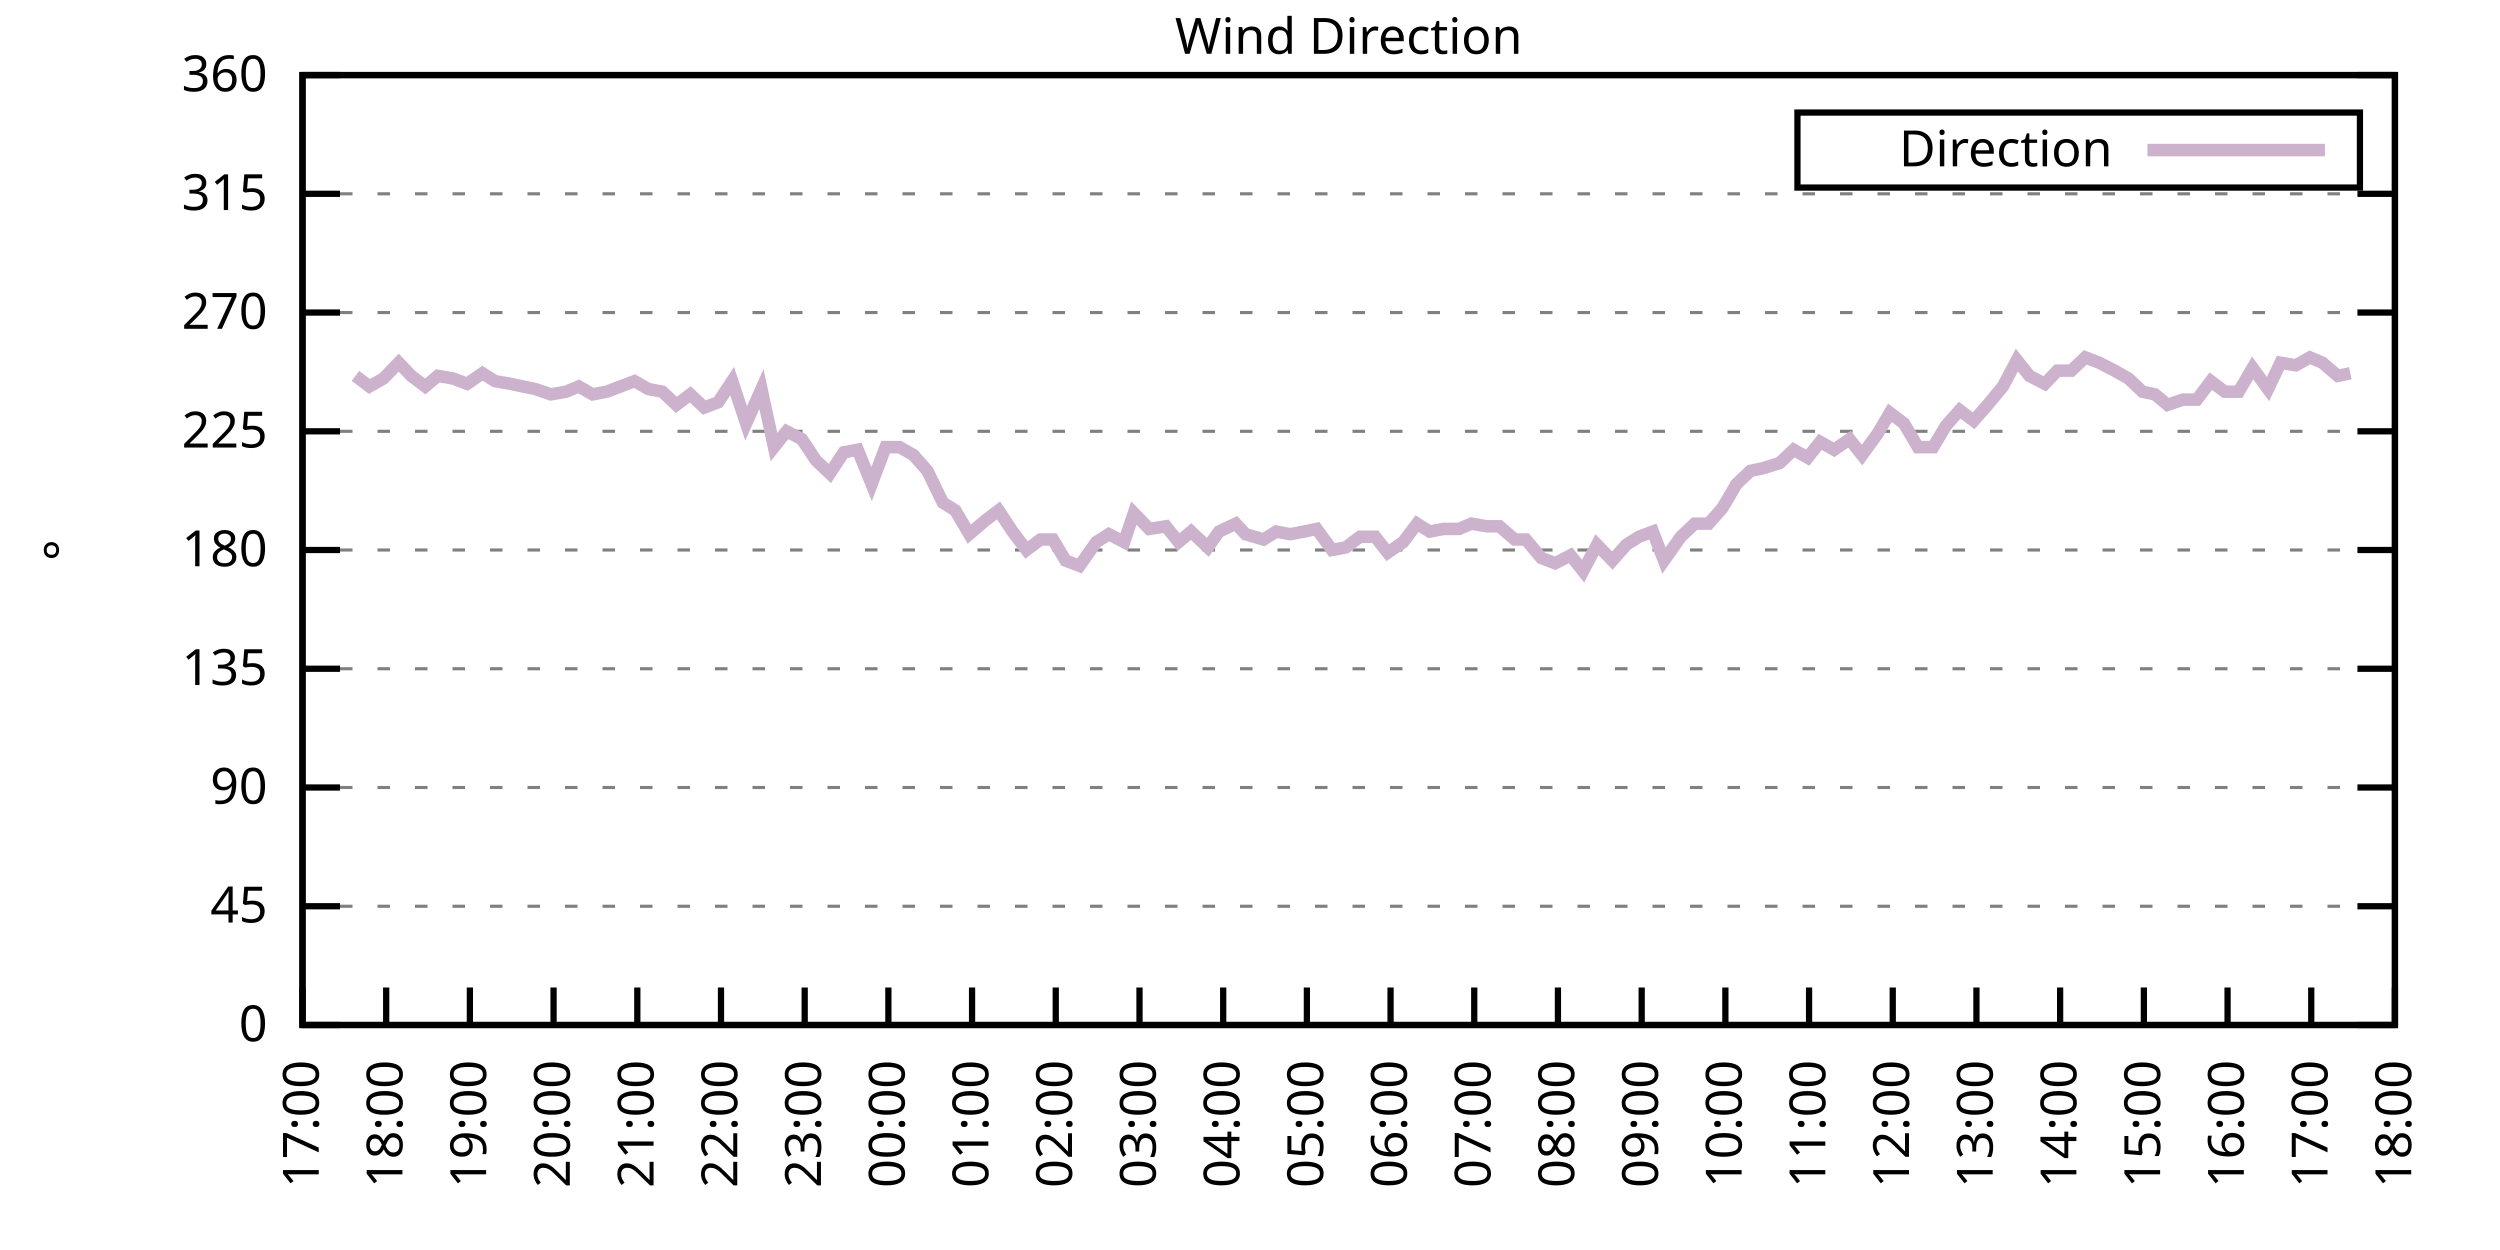
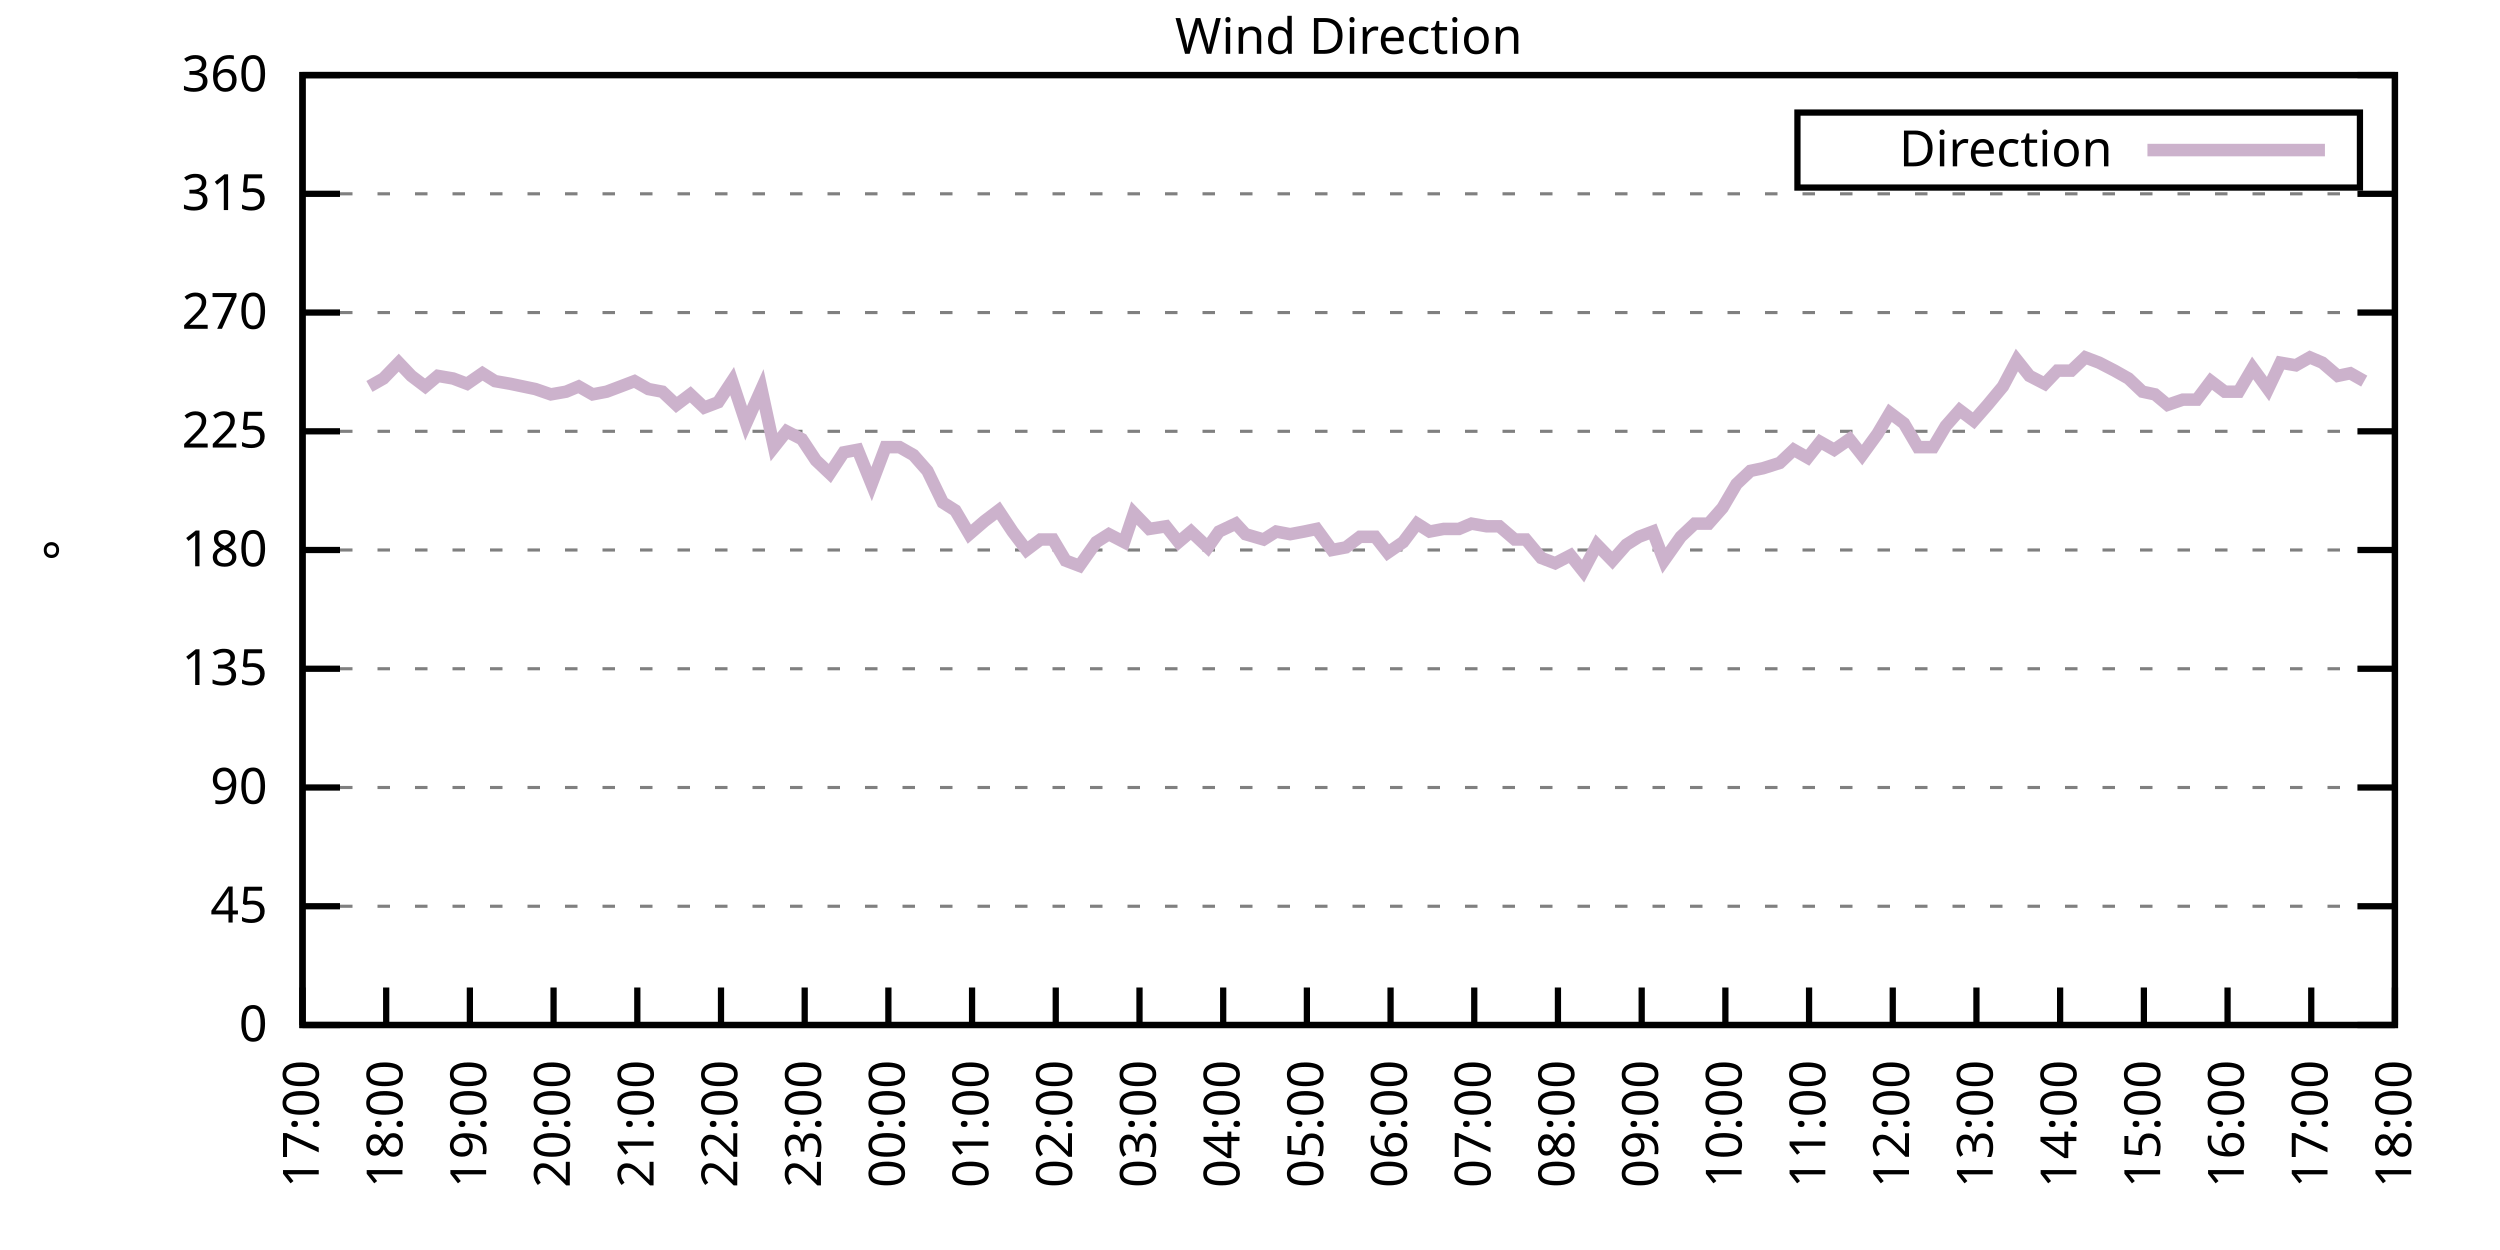
<svg xmlns="http://www.w3.org/2000/svg" xmlns:xlink="http://www.w3.org/1999/xlink" width="400" height="200" viewBox="0 0 400 200">
  <g id="gnuplot_canvas">
    <rect x="0" y="0" width="400" height="200" fill="none" />
    <defs>
      <circle id="gpDot" r="0.5" stroke-width="0.5" stroke="currentColor" />
      <path id="gpPt0" stroke-width="0.333" stroke="currentColor" d="M-1,0 h2 M0,-1 v2" />
      <path id="gpPt1" stroke-width="0.333" stroke="currentColor" d="M-1,-1 L1,1 M1,-1 L-1,1" />
      <path id="gpPt2" stroke-width="0.333" stroke="currentColor" d="M-1,0 L1,0 M0,-1 L0,1 M-1,-1 L1,1 M-1,1 L1,-1" />
      <rect id="gpPt3" stroke-width="0.333" stroke="currentColor" x="-1" y="-1" width="2" height="2" />
      <rect id="gpPt4" stroke-width="0.333" stroke="currentColor" fill="currentColor" x="-1" y="-1" width="2" height="2" />
      <circle id="gpPt5" stroke-width="0.333" stroke="currentColor" cx="0" cy="0" r="1" />
      <use xlink:href="#gpPt5" id="gpPt6" fill="currentColor" stroke="none" />
      <path id="gpPt7" stroke-width="0.333" stroke="currentColor" d="M0,-1.33 L-1.33,0.67 L1.33,0.67 z" />
      <use xlink:href="#gpPt7" id="gpPt8" fill="currentColor" stroke="none" />
      <use xlink:href="#gpPt7" id="gpPt9" stroke="currentColor" transform="rotate(180)" />
      <use xlink:href="#gpPt9" id="gpPt10" fill="currentColor" stroke="none" />
      <use xlink:href="#gpPt3" id="gpPt11" stroke="currentColor" transform="rotate(45)" />
      <use xlink:href="#gpPt11" id="gpPt12" fill="currentColor" stroke="none" />
      <path id="gpPt13" stroke-width="0.333" stroke="currentColor" d="M0,1.330 L1.265,0.411 L0.782,-1.067 L-0.782,-1.076 L-1.265,0.411 z" />
      <use xlink:href="#gpPt13" id="gpPt14" fill="currentColor" stroke="none" />
      <filter id="textbox" filterUnits="objectBoundingBox" x="0" y="0" height="1" width="1">
        <feFlood flood-color="white" flood-opacity="1" result="bgnd" />
        <feComposite in="SourceGraphic" in2="bgnd" operator="atop" />
      </filter>
      <filter id="greybox" filterUnits="objectBoundingBox" x="0" y="0" height="1" width="1">
        <feFlood flood-color="lightgrey" flood-opacity="1" result="grey" />
        <feComposite in="SourceGraphic" in2="grey" operator="atop" />
      </filter>
    </defs>
    <g fill="none" color="white" stroke="currentColor" stroke-width="1.00" stroke-linecap="butt" stroke-linejoin="miter">
</g>
    <g fill="none" color="black" stroke="currentColor" stroke-width="1.00" stroke-linecap="butt" stroke-linejoin="miter">
      <g stroke="none" shape-rendering="crispEdges">
        <polygon fill="rgb(255, 255, 255)" points="48.40,164.00 383.18,164.00 383.18,12.02 48.40,12.02 " />
      </g>
    </g>
    <g fill="none" color="black" stroke="currentColor" stroke-width="1.00" stroke-linecap="butt" stroke-linejoin="miter">
</g>
    <g fill="none" color="black" stroke="black" stroke-width="0.50" stroke-linecap="butt" stroke-linejoin="miter">
</g>
    <g fill="none" color="gray" stroke="currentColor" stroke-width="0.50" stroke-linecap="butt" stroke-linejoin="miter">
      <path stroke="gray" stroke-dasharray="2,4" class="gridline" d="M48.40,164.00 L383.19,164.00  " />
    </g>
    <g fill="none" color="gray" stroke="gray" stroke-width="1.00" stroke-linecap="butt" stroke-linejoin="miter">
</g>
    <g fill="none" color="black" stroke="currentColor" stroke-width="1.00" stroke-linecap="butt" stroke-linejoin="miter">
      <path stroke="black" d="M48.40,164.00 L54.40,164.00 M383.19,164.00 L377.19,164.00  " />
      <g transform="translate(42.80,166.60)" stroke="none" fill="black" font-family="Sans" font-size="8.00" text-anchor="end">
        <text>
          <tspan font-family="Sans"> 0</tspan>
        </text>
      </g>
    </g>
    <g fill="none" color="black" stroke="currentColor" stroke-width="1.00" stroke-linecap="butt" stroke-linejoin="miter">
</g>
    <g fill="none" color="black" stroke="black" stroke-width="0.50" stroke-linecap="butt" stroke-linejoin="miter">
</g>
    <g fill="none" color="gray" stroke="currentColor" stroke-width="0.50" stroke-linecap="butt" stroke-linejoin="miter">
      <path stroke="gray" stroke-dasharray="2,4" class="gridline" d="M48.40,145.00 L383.19,145.00  " />
    </g>
    <g fill="none" color="gray" stroke="gray" stroke-width="1.00" stroke-linecap="butt" stroke-linejoin="miter">
</g>
    <g fill="none" color="black" stroke="currentColor" stroke-width="1.00" stroke-linecap="butt" stroke-linejoin="miter">
      <path stroke="black" d="M48.40,145.00 L54.40,145.00 M383.19,145.00 L377.19,145.00  " />
      <g transform="translate(42.80,147.60)" stroke="none" fill="black" font-family="Sans" font-size="8.00" text-anchor="end">
        <text>
          <tspan font-family="Sans"> 45</tspan>
        </text>
      </g>
    </g>
    <g fill="none" color="black" stroke="currentColor" stroke-width="1.00" stroke-linecap="butt" stroke-linejoin="miter">
</g>
    <g fill="none" color="black" stroke="black" stroke-width="0.50" stroke-linecap="butt" stroke-linejoin="miter">
</g>
    <g fill="none" color="gray" stroke="currentColor" stroke-width="0.50" stroke-linecap="butt" stroke-linejoin="miter">
      <path stroke="gray" stroke-dasharray="2,4" class="gridline" d="M48.40,126.00 L383.19,126.00  " />
    </g>
    <g fill="none" color="gray" stroke="gray" stroke-width="1.00" stroke-linecap="butt" stroke-linejoin="miter">
</g>
    <g fill="none" color="black" stroke="currentColor" stroke-width="1.00" stroke-linecap="butt" stroke-linejoin="miter">
      <path stroke="black" d="M48.40,126.00 L54.40,126.00 M383.19,126.00 L377.19,126.00  " />
      <g transform="translate(42.80,128.60)" stroke="none" fill="black" font-family="Sans" font-size="8.00" text-anchor="end">
        <text>
          <tspan font-family="Sans"> 90</tspan>
        </text>
      </g>
    </g>
    <g fill="none" color="black" stroke="currentColor" stroke-width="1.00" stroke-linecap="butt" stroke-linejoin="miter">
</g>
    <g fill="none" color="black" stroke="black" stroke-width="0.50" stroke-linecap="butt" stroke-linejoin="miter">
</g>
    <g fill="none" color="gray" stroke="currentColor" stroke-width="0.50" stroke-linecap="butt" stroke-linejoin="miter">
      <path stroke="gray" stroke-dasharray="2,4" class="gridline" d="M48.40,107.00 L383.19,107.00  " />
    </g>
    <g fill="none" color="gray" stroke="gray" stroke-width="1.00" stroke-linecap="butt" stroke-linejoin="miter">
</g>
    <g fill="none" color="black" stroke="currentColor" stroke-width="1.00" stroke-linecap="butt" stroke-linejoin="miter">
      <path stroke="black" d="M48.40,107.00 L54.40,107.00 M383.19,107.00 L377.19,107.00  " />
      <g transform="translate(42.80,109.60)" stroke="none" fill="black" font-family="Sans" font-size="8.00" text-anchor="end">
        <text>
          <tspan font-family="Sans"> 135</tspan>
        </text>
      </g>
    </g>
    <g fill="none" color="black" stroke="currentColor" stroke-width="1.00" stroke-linecap="butt" stroke-linejoin="miter">
</g>
    <g fill="none" color="black" stroke="black" stroke-width="0.50" stroke-linecap="butt" stroke-linejoin="miter">
</g>
    <g fill="none" color="gray" stroke="currentColor" stroke-width="0.50" stroke-linecap="butt" stroke-linejoin="miter">
      <path stroke="gray" stroke-dasharray="2,4" class="gridline" d="M48.40,88.00 L383.19,88.00  " />
    </g>
    <g fill="none" color="gray" stroke="gray" stroke-width="1.00" stroke-linecap="butt" stroke-linejoin="miter">
</g>
    <g fill="none" color="black" stroke="currentColor" stroke-width="1.00" stroke-linecap="butt" stroke-linejoin="miter">
      <path stroke="black" d="M48.40,88.00 L54.40,88.00 M383.19,88.00 L377.19,88.00  " />
      <g transform="translate(42.80,90.60)" stroke="none" fill="black" font-family="Sans" font-size="8.00" text-anchor="end">
        <text>
          <tspan font-family="Sans"> 180</tspan>
        </text>
      </g>
    </g>
    <g fill="none" color="black" stroke="currentColor" stroke-width="1.00" stroke-linecap="butt" stroke-linejoin="miter">
</g>
    <g fill="none" color="black" stroke="black" stroke-width="0.50" stroke-linecap="butt" stroke-linejoin="miter">
</g>
    <g fill="none" color="gray" stroke="currentColor" stroke-width="0.50" stroke-linecap="butt" stroke-linejoin="miter">
      <path stroke="gray" stroke-dasharray="2,4" class="gridline" d="M48.40,69.01 L383.19,69.01  " />
    </g>
    <g fill="none" color="gray" stroke="gray" stroke-width="1.00" stroke-linecap="butt" stroke-linejoin="miter">
</g>
    <g fill="none" color="black" stroke="currentColor" stroke-width="1.00" stroke-linecap="butt" stroke-linejoin="miter">
      <path stroke="black" d="M48.40,69.01 L54.40,69.01 M383.19,69.01 L377.19,69.01  " />
      <g transform="translate(42.80,71.61)" stroke="none" fill="black" font-family="Sans" font-size="8.00" text-anchor="end">
        <text>
          <tspan font-family="Sans"> 225</tspan>
        </text>
      </g>
    </g>
    <g fill="none" color="black" stroke="currentColor" stroke-width="1.00" stroke-linecap="butt" stroke-linejoin="miter">
</g>
    <g fill="none" color="black" stroke="black" stroke-width="0.50" stroke-linecap="butt" stroke-linejoin="miter">
</g>
    <g fill="none" color="gray" stroke="currentColor" stroke-width="0.50" stroke-linecap="butt" stroke-linejoin="miter">
      <path stroke="gray" stroke-dasharray="2,4" class="gridline" d="M48.40,50.01 L383.19,50.01  " />
    </g>
    <g fill="none" color="gray" stroke="gray" stroke-width="1.00" stroke-linecap="butt" stroke-linejoin="miter">
</g>
    <g fill="none" color="black" stroke="currentColor" stroke-width="1.00" stroke-linecap="butt" stroke-linejoin="miter">
      <path stroke="black" d="M48.40,50.01 L54.40,50.01 M383.19,50.01 L377.19,50.01  " />
      <g transform="translate(42.80,52.61)" stroke="none" fill="black" font-family="Sans" font-size="8.00" text-anchor="end">
        <text>
          <tspan font-family="Sans"> 270</tspan>
        </text>
      </g>
    </g>
    <g fill="none" color="black" stroke="currentColor" stroke-width="1.00" stroke-linecap="butt" stroke-linejoin="miter">
</g>
    <g fill="none" color="black" stroke="black" stroke-width="0.50" stroke-linecap="butt" stroke-linejoin="miter">
</g>
    <g fill="none" color="gray" stroke="currentColor" stroke-width="0.50" stroke-linecap="butt" stroke-linejoin="miter">
      <path stroke="gray" stroke-dasharray="2,4" class="gridline" d="M48.40,31.01 L383.19,31.01  " />
    </g>
    <g fill="none" color="gray" stroke="gray" stroke-width="1.00" stroke-linecap="butt" stroke-linejoin="miter">
</g>
    <g fill="none" color="black" stroke="currentColor" stroke-width="1.00" stroke-linecap="butt" stroke-linejoin="miter">
      <path stroke="black" d="M48.40,31.01 L54.40,31.01 M383.19,31.01 L377.19,31.01  " />
      <g transform="translate(42.80,33.61)" stroke="none" fill="black" font-family="Sans" font-size="8.00" text-anchor="end">
        <text>
          <tspan font-family="Sans"> 315</tspan>
        </text>
      </g>
    </g>
    <g fill="none" color="black" stroke="currentColor" stroke-width="1.00" stroke-linecap="butt" stroke-linejoin="miter">
</g>
    <g fill="none" color="black" stroke="black" stroke-width="0.50" stroke-linecap="butt" stroke-linejoin="miter">
</g>
    <g fill="none" color="gray" stroke="currentColor" stroke-width="0.50" stroke-linecap="butt" stroke-linejoin="miter">
      <path stroke="gray" stroke-dasharray="2,4" class="gridline" d="M48.40,12.01 L383.19,12.01  " />
    </g>
    <g fill="none" color="gray" stroke="gray" stroke-width="1.00" stroke-linecap="butt" stroke-linejoin="miter">
</g>
    <g fill="none" color="black" stroke="currentColor" stroke-width="1.00" stroke-linecap="butt" stroke-linejoin="miter">
      <path stroke="black" d="M48.40,12.01 L54.40,12.01 M383.19,12.01 L377.19,12.01  " />
      <g transform="translate(42.80,14.61)" stroke="none" fill="black" font-family="Sans" font-size="8.00" text-anchor="end">
        <text>
          <tspan font-family="Sans"> 360</tspan>
        </text>
      </g>
    </g>
    <g fill="none" color="black" stroke="currentColor" stroke-width="1.00" stroke-linecap="butt" stroke-linejoin="miter">
      <path stroke="black" d="M48.40,164.00 L48.40,158.00  " />
      <g transform="translate(51.00,169.60) rotate(270.00)" stroke="none" fill="black" font-family="Sans" font-size="8.00" text-anchor="end">
        <text>
          <tspan font-family="Sans">17:00</tspan>
        </text>
      </g>
    </g>
    <g fill="none" color="black" stroke="currentColor" stroke-width="1.00" stroke-linecap="butt" stroke-linejoin="miter">
      <path stroke="black" d="M61.79,164.00 L61.79,158.00  " />
      <g transform="translate(64.39,169.60) rotate(270.00)" stroke="none" fill="black" font-family="Sans" font-size="8.00" text-anchor="end">
        <text>
          <tspan font-family="Sans">18:00</tspan>
        </text>
      </g>
    </g>
    <g fill="none" color="black" stroke="currentColor" stroke-width="1.00" stroke-linecap="butt" stroke-linejoin="miter">
      <path stroke="black" d="M75.18,164.00 L75.18,158.00  " />
      <g transform="translate(77.78,169.60) rotate(270.00)" stroke="none" fill="black" font-family="Sans" font-size="8.00" text-anchor="end">
        <text>
          <tspan font-family="Sans">19:00</tspan>
        </text>
      </g>
    </g>
    <g fill="none" color="black" stroke="currentColor" stroke-width="1.00" stroke-linecap="butt" stroke-linejoin="miter">
      <path stroke="black" d="M88.57,164.00 L88.57,158.00  " />
      <g transform="translate(91.17,169.60) rotate(270.00)" stroke="none" fill="black" font-family="Sans" font-size="8.00" text-anchor="end">
        <text>
          <tspan font-family="Sans">20:00</tspan>
        </text>
      </g>
    </g>
    <g fill="none" color="black" stroke="currentColor" stroke-width="1.00" stroke-linecap="butt" stroke-linejoin="miter">
      <path stroke="black" d="M101.97,164.00 L101.97,158.00  " />
      <g transform="translate(104.57,169.60) rotate(270.00)" stroke="none" fill="black" font-family="Sans" font-size="8.00" text-anchor="end">
        <text>
          <tspan font-family="Sans">21:00</tspan>
        </text>
      </g>
    </g>
    <g fill="none" color="black" stroke="currentColor" stroke-width="1.00" stroke-linecap="butt" stroke-linejoin="miter">
      <path stroke="black" d="M115.36,164.00 L115.36,158.00  " />
      <g transform="translate(117.96,169.60) rotate(270.00)" stroke="none" fill="black" font-family="Sans" font-size="8.00" text-anchor="end">
        <text>
          <tspan font-family="Sans">22:00</tspan>
        </text>
      </g>
    </g>
    <g fill="none" color="black" stroke="currentColor" stroke-width="1.00" stroke-linecap="butt" stroke-linejoin="miter">
      <path stroke="black" d="M128.75,164.00 L128.75,158.00  " />
      <g transform="translate(131.35,169.60) rotate(270.00)" stroke="none" fill="black" font-family="Sans" font-size="8.00" text-anchor="end">
        <text>
          <tspan font-family="Sans">23:00</tspan>
        </text>
      </g>
    </g>
    <g fill="none" color="black" stroke="currentColor" stroke-width="1.00" stroke-linecap="butt" stroke-linejoin="miter">
      <path stroke="black" d="M142.14,164.00 L142.14,158.00  " />
      <g transform="translate(144.74,169.60) rotate(270.00)" stroke="none" fill="black" font-family="Sans" font-size="8.00" text-anchor="end">
        <text>
          <tspan font-family="Sans">00:00</tspan>
        </text>
      </g>
    </g>
    <g fill="none" color="black" stroke="currentColor" stroke-width="1.00" stroke-linecap="butt" stroke-linejoin="miter">
      <path stroke="black" d="M155.53,164.00 L155.53,158.00  " />
      <g transform="translate(158.13,169.60) rotate(270.00)" stroke="none" fill="black" font-family="Sans" font-size="8.00" text-anchor="end">
        <text>
          <tspan font-family="Sans">01:00</tspan>
        </text>
      </g>
    </g>
    <g fill="none" color="black" stroke="currentColor" stroke-width="1.00" stroke-linecap="butt" stroke-linejoin="miter">
      <path stroke="black" d="M168.92,164.00 L168.92,158.00  " />
      <g transform="translate(171.52,169.60) rotate(270.00)" stroke="none" fill="black" font-family="Sans" font-size="8.00" text-anchor="end">
        <text>
          <tspan font-family="Sans">02:00</tspan>
        </text>
      </g>
    </g>
    <g fill="none" color="black" stroke="currentColor" stroke-width="1.00" stroke-linecap="butt" stroke-linejoin="miter">
      <path stroke="black" d="M182.32,164.00 L182.32,158.00  " />
      <g transform="translate(184.92,169.60) rotate(270.00)" stroke="none" fill="black" font-family="Sans" font-size="8.00" text-anchor="end">
        <text>
          <tspan font-family="Sans">03:00</tspan>
        </text>
      </g>
    </g>
    <g fill="none" color="black" stroke="currentColor" stroke-width="1.00" stroke-linecap="butt" stroke-linejoin="miter">
      <path stroke="black" d="M195.71,164.00 L195.71,158.00  " />
      <g transform="translate(198.31,169.60) rotate(270.00)" stroke="none" fill="black" font-family="Sans" font-size="8.00" text-anchor="end">
        <text>
          <tspan font-family="Sans">04:00</tspan>
        </text>
      </g>
    </g>
    <g fill="none" color="black" stroke="currentColor" stroke-width="1.00" stroke-linecap="butt" stroke-linejoin="miter">
      <path stroke="black" d="M209.10,164.00 L209.10,158.00  " />
      <g transform="translate(211.70,169.60) rotate(270.00)" stroke="none" fill="black" font-family="Sans" font-size="8.00" text-anchor="end">
        <text>
          <tspan font-family="Sans">05:00</tspan>
        </text>
      </g>
    </g>
    <g fill="none" color="black" stroke="currentColor" stroke-width="1.00" stroke-linecap="butt" stroke-linejoin="miter">
      <path stroke="black" d="M222.49,164.00 L222.49,158.00  " />
      <g transform="translate(225.09,169.60) rotate(270.00)" stroke="none" fill="black" font-family="Sans" font-size="8.00" text-anchor="end">
        <text>
          <tspan font-family="Sans">06:00</tspan>
        </text>
      </g>
    </g>
    <g fill="none" color="black" stroke="currentColor" stroke-width="1.00" stroke-linecap="butt" stroke-linejoin="miter">
      <path stroke="black" d="M235.88,164.00 L235.88,158.00  " />
      <g transform="translate(238.48,169.60) rotate(270.00)" stroke="none" fill="black" font-family="Sans" font-size="8.00" text-anchor="end">
        <text>
          <tspan font-family="Sans">07:00</tspan>
        </text>
      </g>
    </g>
    <g fill="none" color="black" stroke="currentColor" stroke-width="1.00" stroke-linecap="butt" stroke-linejoin="miter">
      <path stroke="black" d="M249.27,164.00 L249.27,158.00  " />
      <g transform="translate(251.87,169.60) rotate(270.00)" stroke="none" fill="black" font-family="Sans" font-size="8.00" text-anchor="end">
        <text>
          <tspan font-family="Sans">08:00</tspan>
        </text>
      </g>
    </g>
    <g fill="none" color="black" stroke="currentColor" stroke-width="1.00" stroke-linecap="butt" stroke-linejoin="miter">
      <path stroke="black" d="M262.67,164.00 L262.67,158.00  " />
      <g transform="translate(265.27,169.60) rotate(270.00)" stroke="none" fill="black" font-family="Sans" font-size="8.00" text-anchor="end">
        <text>
          <tspan font-family="Sans">09:00</tspan>
        </text>
      </g>
    </g>
    <g fill="none" color="black" stroke="currentColor" stroke-width="1.00" stroke-linecap="butt" stroke-linejoin="miter">
      <path stroke="black" d="M276.06,164.00 L276.06,158.00  " />
      <g transform="translate(278.66,169.60) rotate(270.00)" stroke="none" fill="black" font-family="Sans" font-size="8.00" text-anchor="end">
        <text>
          <tspan font-family="Sans">10:00</tspan>
        </text>
      </g>
    </g>
    <g fill="none" color="black" stroke="currentColor" stroke-width="1.00" stroke-linecap="butt" stroke-linejoin="miter">
      <path stroke="black" d="M289.45,164.00 L289.45,158.00  " />
      <g transform="translate(292.05,169.60) rotate(270.00)" stroke="none" fill="black" font-family="Sans" font-size="8.00" text-anchor="end">
        <text>
          <tspan font-family="Sans">11:00</tspan>
        </text>
      </g>
    </g>
    <g fill="none" color="black" stroke="currentColor" stroke-width="1.00" stroke-linecap="butt" stroke-linejoin="miter">
      <path stroke="black" d="M302.84,164.00 L302.84,158.00  " />
      <g transform="translate(305.44,169.60) rotate(270.00)" stroke="none" fill="black" font-family="Sans" font-size="8.00" text-anchor="end">
        <text>
          <tspan font-family="Sans">12:00</tspan>
        </text>
      </g>
    </g>
    <g fill="none" color="black" stroke="currentColor" stroke-width="1.00" stroke-linecap="butt" stroke-linejoin="miter">
      <path stroke="black" d="M316.23,164.00 L316.23,158.00  " />
      <g transform="translate(318.83,169.60) rotate(270.00)" stroke="none" fill="black" font-family="Sans" font-size="8.00" text-anchor="end">
        <text>
          <tspan font-family="Sans">13:00</tspan>
        </text>
      </g>
    </g>
    <g fill="none" color="black" stroke="currentColor" stroke-width="1.00" stroke-linecap="butt" stroke-linejoin="miter">
      <path stroke="black" d="M329.62,164.00 L329.62,158.00  " />
      <g transform="translate(332.22,169.60) rotate(270.00)" stroke="none" fill="black" font-family="Sans" font-size="8.00" text-anchor="end">
        <text>
          <tspan font-family="Sans">14:00</tspan>
        </text>
      </g>
    </g>
    <g fill="none" color="black" stroke="currentColor" stroke-width="1.00" stroke-linecap="butt" stroke-linejoin="miter">
      <path stroke="black" d="M343.02,164.00 L343.02,158.00  " />
      <g transform="translate(345.62,169.60) rotate(270.00)" stroke="none" fill="black" font-family="Sans" font-size="8.00" text-anchor="end">
        <text>
          <tspan font-family="Sans">15:00</tspan>
        </text>
      </g>
    </g>
    <g fill="none" color="black" stroke="currentColor" stroke-width="1.00" stroke-linecap="butt" stroke-linejoin="miter">
      <path stroke="black" d="M356.41,164.00 L356.41,158.00  " />
      <g transform="translate(359.01,169.60) rotate(270.00)" stroke="none" fill="black" font-family="Sans" font-size="8.00" text-anchor="end">
        <text>
          <tspan font-family="Sans">16:00</tspan>
        </text>
      </g>
    </g>
    <g fill="none" color="black" stroke="currentColor" stroke-width="1.00" stroke-linecap="butt" stroke-linejoin="miter">
      <path stroke="black" d="M369.80,164.00 L369.80,158.00  " />
      <g transform="translate(372.40,169.60) rotate(270.00)" stroke="none" fill="black" font-family="Sans" font-size="8.00" text-anchor="end">
        <text>
          <tspan font-family="Sans">17:00</tspan>
        </text>
      </g>
    </g>
    <g fill="none" color="black" stroke="currentColor" stroke-width="1.00" stroke-linecap="butt" stroke-linejoin="miter">
      <path stroke="black" d="M383.19,164.00 L383.19,158.00  " />
      <g transform="translate(385.79,169.60) rotate(270.00)" stroke="none" fill="black" font-family="Sans" font-size="8.00" text-anchor="end">
        <text>
          <tspan font-family="Sans">18:00</tspan>
        </text>
      </g>
    </g>
    <g fill="none" color="black" stroke="currentColor" stroke-width="1.00" stroke-linecap="butt" stroke-linejoin="miter">
</g>
    <g fill="none" color="black" stroke="currentColor" stroke-width="1.00" stroke-linecap="butt" stroke-linejoin="miter">
      <path stroke="black" d="M48.40,12.01 L48.40,164.00 L383.19,164.00 L383.19,12.01 L48.40,12.01 Z  " />
    </g>
    <g fill="none" color="black" stroke="currentColor" stroke-width="1.00" stroke-linecap="butt" stroke-linejoin="miter">
</g>
    <g fill="none" color="black" stroke="currentColor" stroke-width="1.00" stroke-linecap="butt" stroke-linejoin="miter">
      <path stroke="black" d="M287.59,30.01 L287.59,18.01 L377.59,18.01 L377.59,30.01 L287.59,30.01 Z  " />
    </g>
    <g id="Wind_direction_plot_1">
      <g fill="none" color="white" stroke="black" stroke-width="2.00" stroke-linecap="butt" stroke-linejoin="miter">
</g>
      <g fill="none" color="black" stroke="currentColor" stroke-width="2.00" stroke-linecap="butt" stroke-linejoin="miter">
        <g transform="translate(337.99,26.61)" stroke="none" fill="black" font-family="Sans" font-size="8.00" text-anchor="end">
          <text>
            <tspan font-family="Sans">Direction</tspan>
          </text>
        </g>
      </g>
      <g fill="none" color="black" stroke="currentColor" stroke-width="2.00" stroke-linecap="butt" stroke-linejoin="miter">
-         <path stroke="rgb(204, 178, 204)" d="M343.59,24.01 L371.99,24.01 M56.88,60.14 L59.11,61.83 L61.35,60.56 L63.80,58.03 L65.81,60.14 L68.04,61.83   L70.05,60.14 L72.50,60.56 L74.74,61.41 L77.19,59.72 L79.20,60.98 L81.66,61.41 L83.66,61.83 L85.67,62.25   L88.13,63.10 L90.58,62.67 L92.59,61.83 L94.82,63.10 L97.06,62.67 L99.29,61.83 L101.52,60.98 L103.75,62.25   L105.98,62.67 L108.22,64.78 L110.45,63.10 L112.68,65.21 L114.91,64.36 L117.14,60.98 L119.38,67.74 L121.83,62.25   L123.84,71.54 L125.85,69.01 L128.30,70.27 L130.54,73.65 L132.77,75.76 L135.00,72.38 L137.23,71.96 L139.46,77.45   L141.69,71.54 L143.93,71.54 L146.16,72.81 L148.39,75.34 L150.85,80.41 L152.85,81.67 L155.09,85.47 L157.54,83.36   L159.77,81.67 L162.01,85.05 L164.24,88.00 L166.47,86.32 L168.48,86.32 L170.49,89.69 L172.72,90.54 L175.40,86.74   L177.41,85.47 L179.86,86.74 L181.42,82.09 L183.88,84.63 L186.56,84.21 L188.57,86.74 L190.57,85.05 L193.25,87.58   L195.04,85.05 L197.72,83.78 L199.28,85.47 L202.18,86.32 L204.19,85.05 L206.42,85.47 L208.65,85.05 L210.66,84.63   L213.12,88.00 L215.35,87.58 L217.58,85.89 L220.04,85.89 L222.04,88.43 L224.50,86.74 L226.73,83.78 L228.74,85.05   L230.97,84.63 L233.43,84.63 L235.44,83.78 L237.89,84.21 L239.90,84.21 L242.36,86.32 L244.14,86.32 L246.60,89.27   L248.83,90.12 L251.28,88.85 L253.29,91.38 L255.52,87.16 L257.98,89.69 L260.21,87.16 L262.22,85.89 L264.45,85.05   L266.24,89.69 L268.92,85.89 L271.15,83.78 L273.38,83.78 L275.61,81.25 L277.84,77.45 L280.07,75.34 L282.08,74.92   L284.76,74.07 L286.99,71.96 L289.23,73.23 L291.23,70.70 L293.47,71.96 L295.92,70.27 L297.93,72.81 L300.39,69.43   L302.39,66.05 L304.63,67.74 L306.86,71.54 L309.31,71.54 L311.32,68.16 L313.55,65.63 L315.79,67.32 L318.02,64.78   L320.47,61.83 L322.70,57.61 L324.71,60.14 L327.17,61.41 L329.18,59.30 L331.41,59.30 L333.64,57.18 L335.87,58.03   L338.33,59.30 L340.56,60.56 L342.79,62.67 L344.80,63.10 L346.81,64.78 L349.26,63.94 L351.50,63.94 L353.73,60.98   L355.96,62.67 L358.19,62.67 L360.42,58.87 L362.88,62.25 L364.89,58.03 L367.34,58.45 L369.58,57.18 L371.58,58.03   L374.04,60.14 L376.05,59.72  " />
+         <path stroke="rgb(204, 178, 204)" d="M343.59,24.01 L371.99,24.01 M59.11,61.83 L61.35,60.56 L63.80,58.03 L65.81,60.14 L68.04,61.83 L70.05,60.14   L72.50,60.56 L74.74,61.41 L77.19,59.72 L79.20,60.98 L81.66,61.41 L83.66,61.83 L85.67,62.25 L88.13,63.10   L90.58,62.67 L92.59,61.83 L94.82,63.10 L97.06,62.67 L99.29,61.83 L101.52,60.98 L103.75,62.25 L105.98,62.67   L108.22,64.78 L110.45,63.10 L112.68,65.21 L114.91,64.36 L117.14,60.98 L119.38,67.74 L121.83,62.25 L123.84,71.54   L125.85,69.01 L128.30,70.27 L130.54,73.65 L132.77,75.76 L135.00,72.38 L137.23,71.96 L139.46,77.45 L141.69,71.54   L143.93,71.54 L146.16,72.81 L148.39,75.34 L150.85,80.41 L152.85,81.67 L155.09,85.47 L157.54,83.36 L159.77,81.67   L162.01,85.05 L164.24,88.00 L166.47,86.32 L168.48,86.32 L170.49,89.69 L172.72,90.54 L175.40,86.74 L177.41,85.47   L179.86,86.74 L181.42,82.09 L183.88,84.63 L186.56,84.21 L188.57,86.74 L190.57,85.05 L193.25,87.58 L195.04,85.05   L197.72,83.78 L199.28,85.47 L202.18,86.32 L204.19,85.05 L206.42,85.47 L208.65,85.05 L210.66,84.63 L213.12,88.00   L215.35,87.58 L217.58,85.89 L220.04,85.89 L222.04,88.43 L224.50,86.74 L226.73,83.78 L228.74,85.05 L230.97,84.63   L233.43,84.63 L235.44,83.78 L237.89,84.21 L239.90,84.21 L242.36,86.32 L244.14,86.32 L246.60,89.27 L248.83,90.12   L251.28,88.85 L253.29,91.38 L255.52,87.16 L257.98,89.69 L260.21,87.16 L262.22,85.89 L264.45,85.05 L266.24,89.69   L268.92,85.89 L271.15,83.78 L273.38,83.78 L275.61,81.25 L277.84,77.45 L280.07,75.34 L282.08,74.92 L284.76,74.07   L286.99,71.96 L289.23,73.23 L291.23,70.70 L293.47,71.96 L295.92,70.27 L297.93,72.81 L300.39,69.43 L302.39,66.05   L304.63,67.74 L306.86,71.54 L309.31,71.54 L311.32,68.16 L313.55,65.63 L315.79,67.32 L318.02,64.78 L320.47,61.83   L322.70,57.61 L324.71,60.14 L327.17,61.41 L329.18,59.30 L331.41,59.30 L333.64,57.18 L335.87,58.03 L338.33,59.30   L340.56,60.56 L342.79,62.67 L344.80,63.10 L346.81,64.78 L349.26,63.94 L351.50,63.94 L353.73,60.98 L355.96,62.67   L358.19,62.67 L360.42,58.87 L362.88,62.25 L364.89,58.03 L367.34,58.45 L369.58,57.18 L371.58,58.03 L374.04,60.14   L376.05,59.72 L378.28,60.98  " />
      </g>
    </g>
    <g fill="none" color="black" stroke="currentColor" stroke-width="2.00" stroke-linecap="butt" stroke-linejoin="miter">
</g>
    <g fill="none" color="black" stroke="black" stroke-width="1.00" stroke-linecap="butt" stroke-linejoin="miter">
</g>
    <g fill="none" color="black" stroke="currentColor" stroke-width="1.00" stroke-linecap="butt" stroke-linejoin="miter">
      <path stroke="black" d="M48.40,12.01 L48.40,164.00 L383.19,164.00 L383.19,12.01 L48.40,12.01 Z  " />
      <g transform="translate(12.80,88.01) rotate(270.00)" stroke="none" fill="black" font-family="Sans" font-size="8.00" text-anchor="middle">
        <text>
          <tspan font-family="Sans">°</tspan>
        </text>
      </g>
    </g>
    <g fill="none" color="black" stroke="currentColor" stroke-width="1.00" stroke-linecap="butt" stroke-linejoin="miter">
</g>
    <g fill="none" color="black" stroke="currentColor" stroke-width="1.00" stroke-linecap="butt" stroke-linejoin="miter">
      <g transform="translate(215.79,8.61)" stroke="none" fill="black" font-family="Sans" font-size="8.00" text-anchor="middle">
        <text>
          <tspan font-family="Sans">Wind Direction</tspan>
        </text>
      </g>
    </g>
    <g fill="none" color="black" stroke="currentColor" stroke-width="1.00" stroke-linecap="butt" stroke-linejoin="miter">
</g>
  </g>
</svg>
